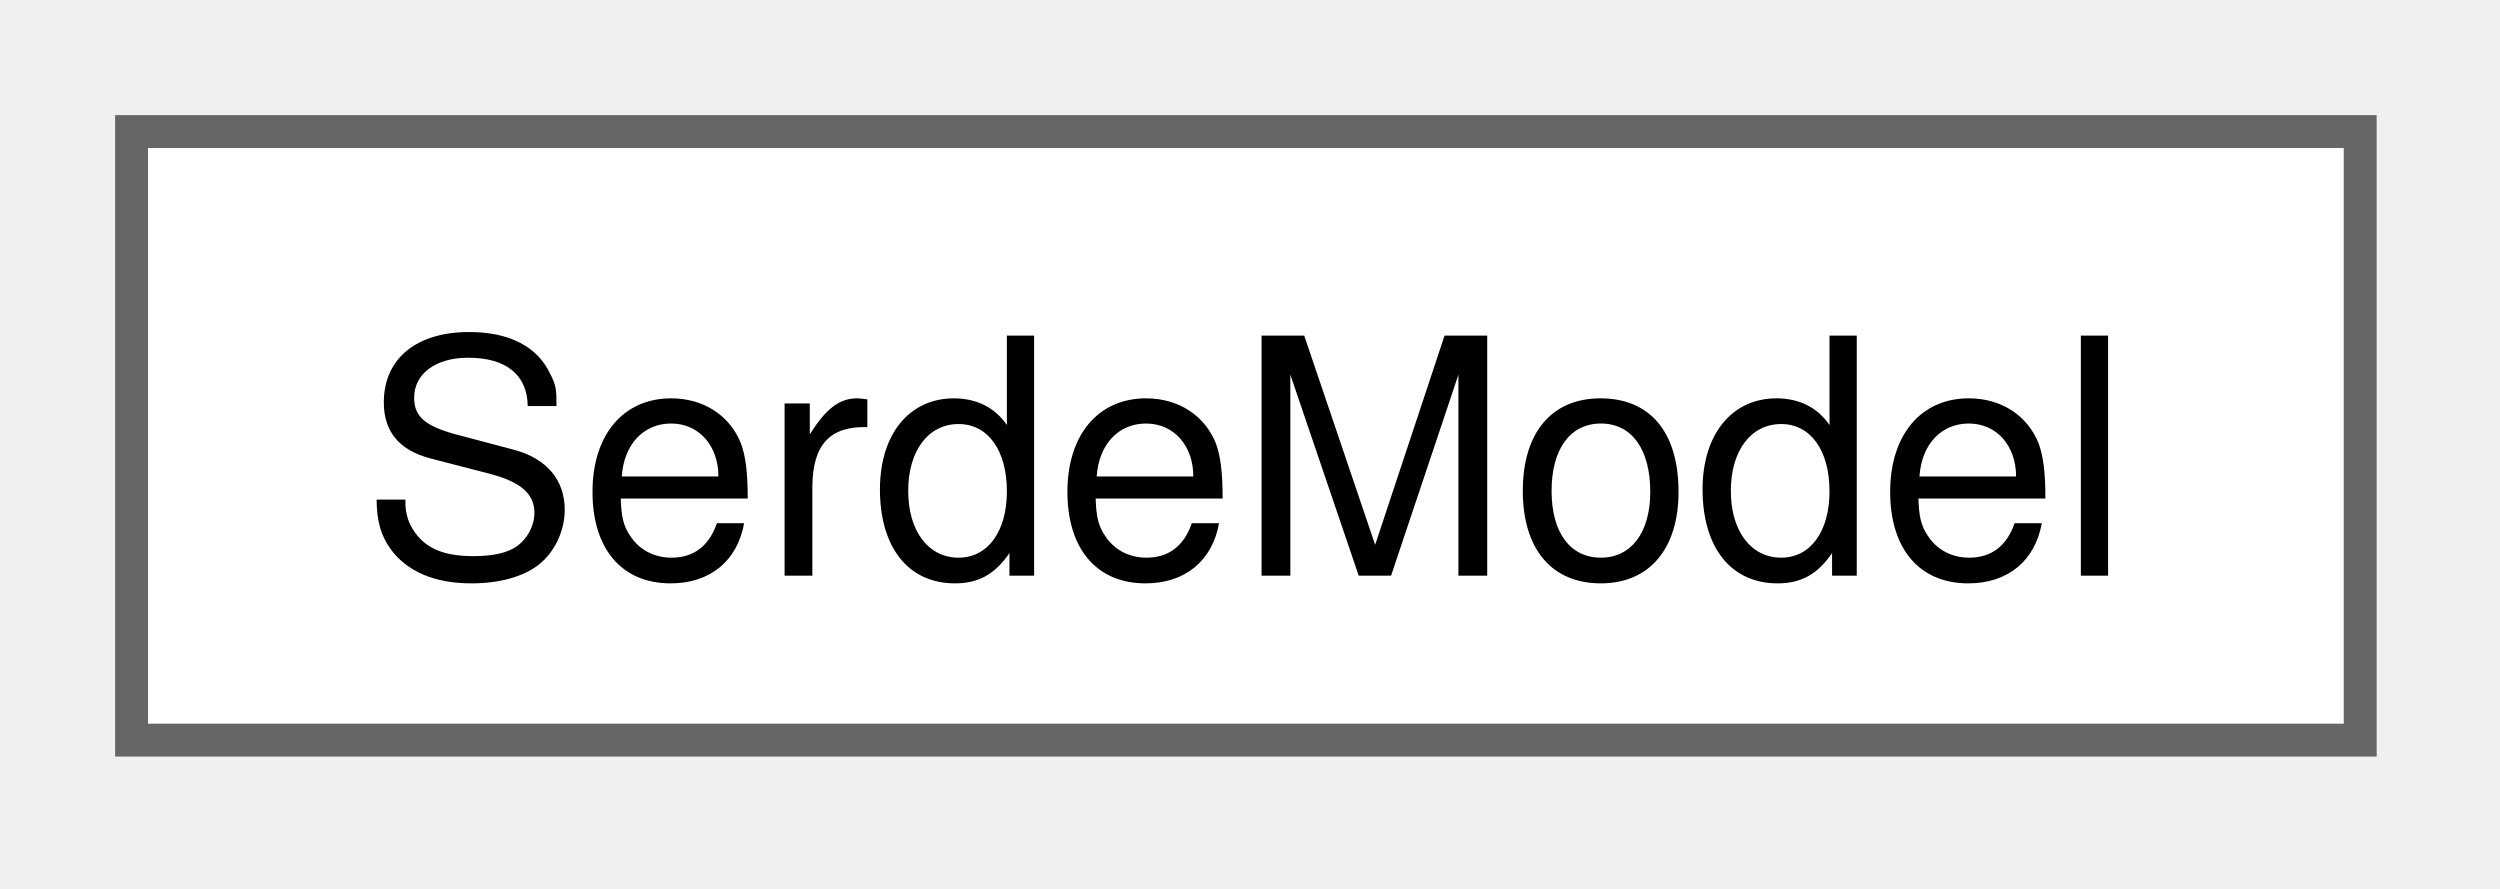
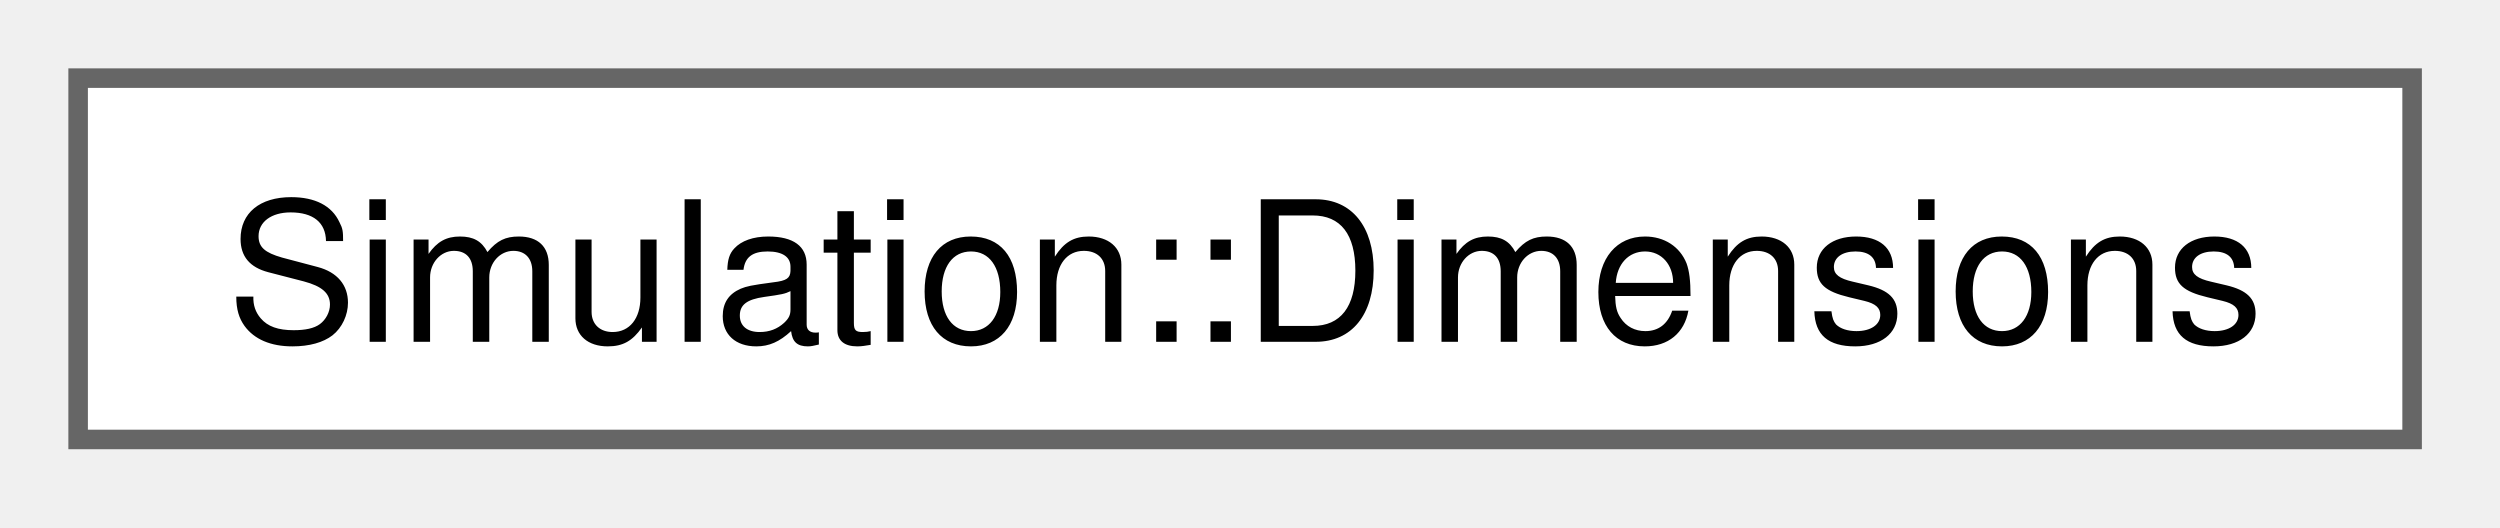
- <svg xmlns="http://www.w3.org/2000/svg" xmlns:xlink="http://www.w3.org/1999/xlink" width="76pt" height="27pt" viewBox="0.00 0.00 76.00 27.00">
+ <svg xmlns="http://www.w3.org/2000/svg" xmlns:xlink="http://www.w3.org/1999/xlink" width="128pt" height="27pt" viewBox="0.00 0.00 128.00 27.00">
  <g id="graph0" class="graph" transform="scale(1 1) rotate(0) translate(4 22.5)">
    <g id="Node000000" class="node">
      <g id="a_Node000000">
-         <a xlink:href="structSerdeModel.html" target="_top" xlink:title=" ">
-           <polygon fill="white" stroke="#666666" points="67.75,-18.5 0,-18.5 0,0 67.75,0 67.75,-18.5" />
-           <text xml:space="preserve" text-anchor="middle" x="33.88" y="-5" font-family="Helvetica,sans-Serif" font-size="10.00">SerdeModel</text>
+         <a xlink:href="structSimulation_1_1Dimensions.html" target="_top" xlink:title=" ">
+           <polygon fill="white" stroke="#666666" points="119.5,-18.5 0,-18.5 0,0 119.5,0 119.5,-18.5" />
+           <text xml:space="preserve" text-anchor="middle" x="59.75" y="-5" font-family="Helvetica,sans-Serif" font-size="10.00">Simulation::Dimensions</text>
        </a>
      </g>
    </g>
  </g>
</svg>
